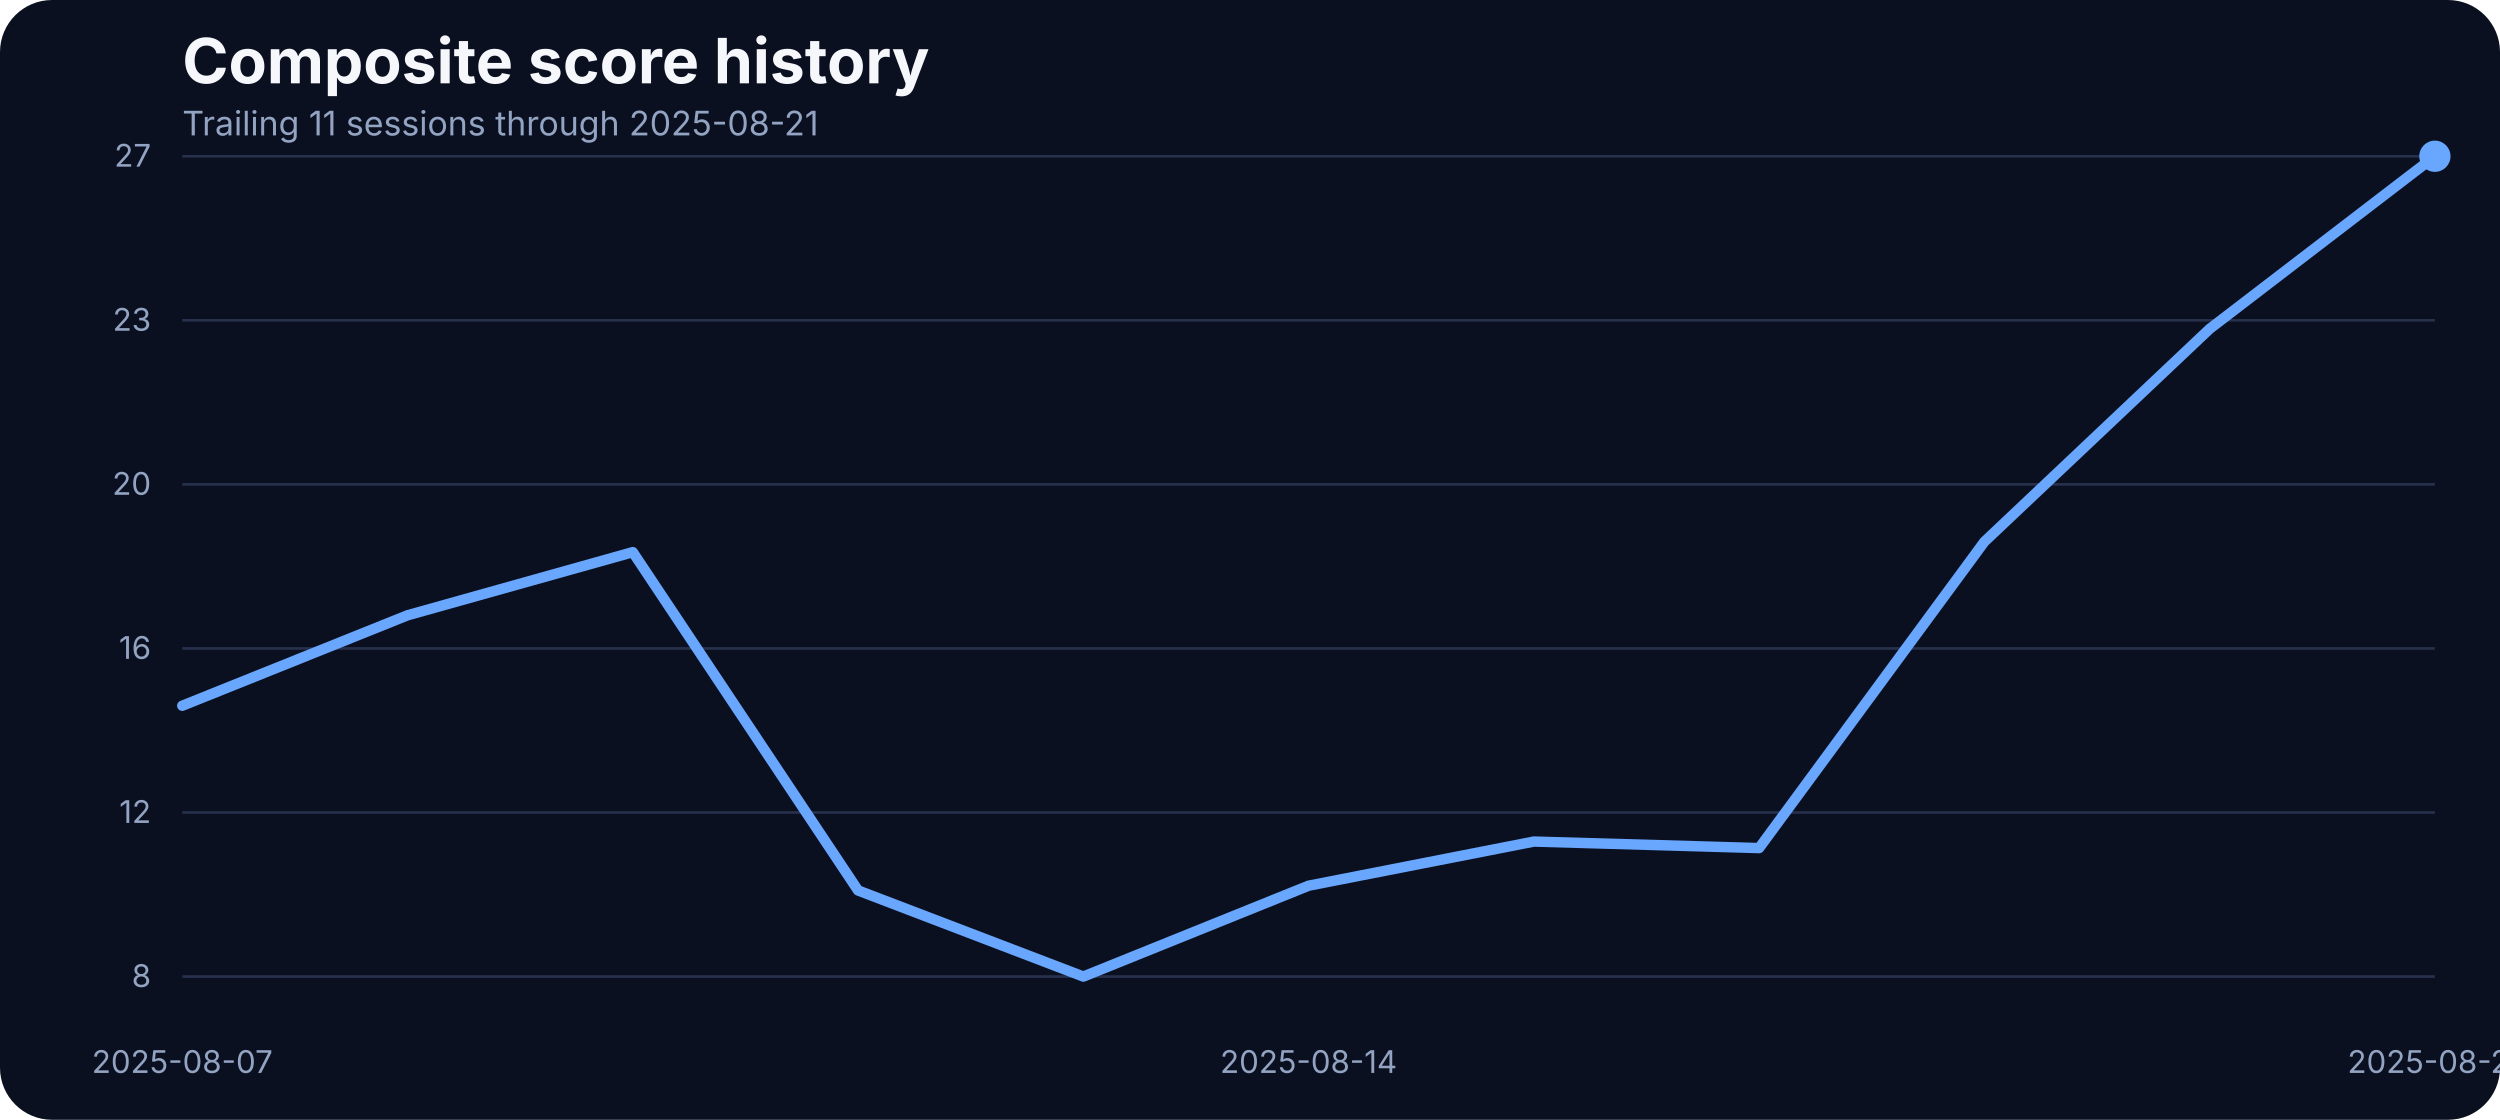
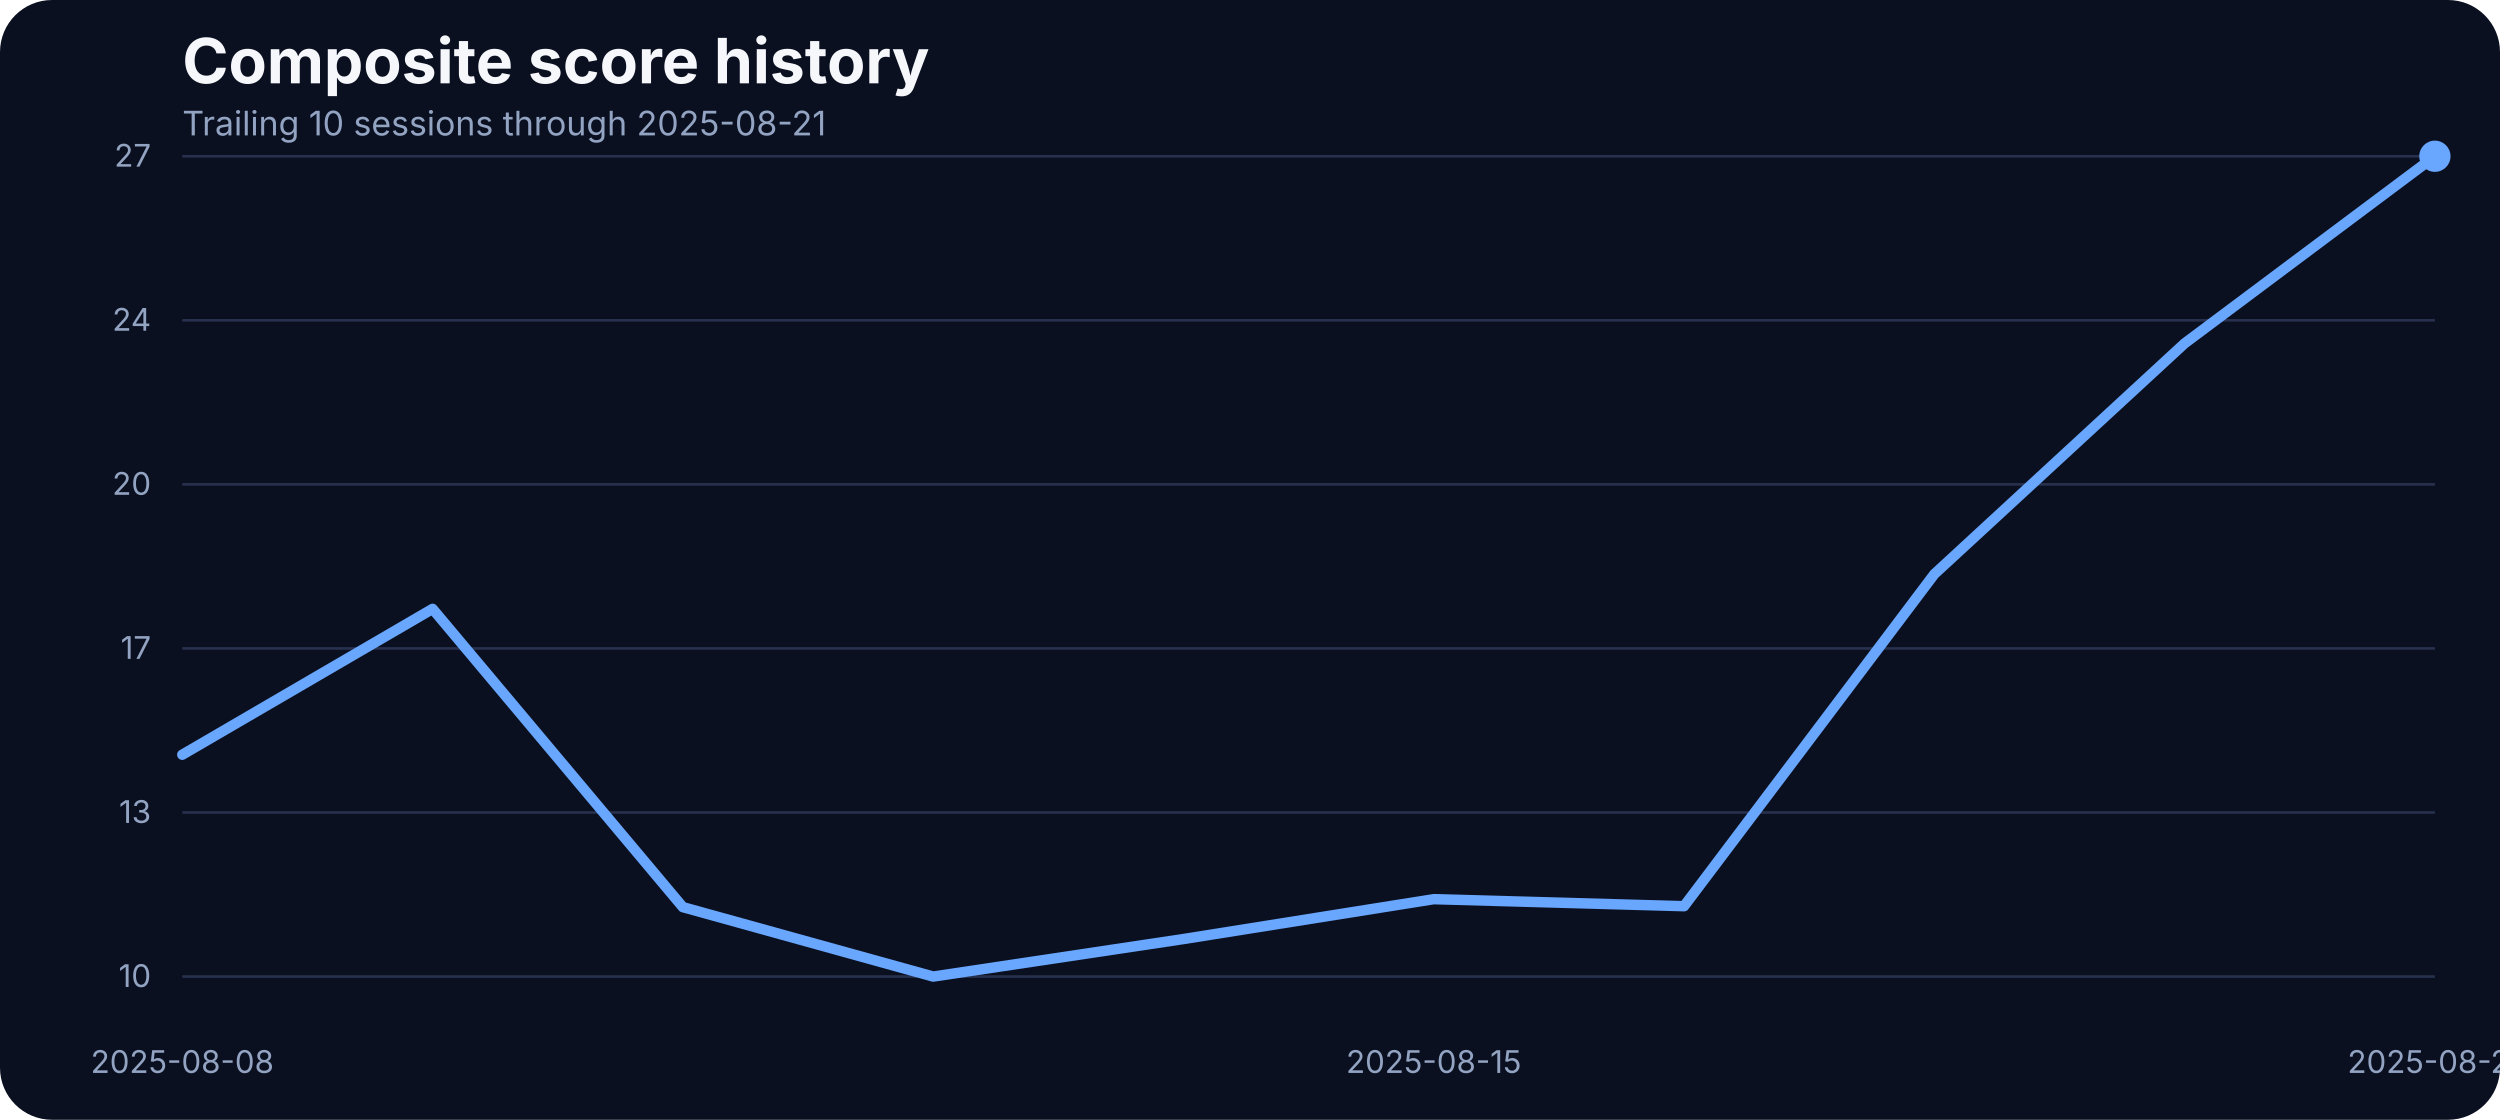
<svg xmlns="http://www.w3.org/2000/svg" width="960" height="430" viewBox="0 0 960 430" role="img" aria-label="Composite score history">
  <rect width="100%" height="100%" fill="#0b1020" rx="20" />
  <text x="70" y="32" fill="#f5f7fb" font-family="Inter, Arial, sans-serif" font-size="24" font-weight="700">Composite score history</text>
-   <text x="70" y="52" fill="#93a4c3" font-family="Inter, Arial, sans-serif" font-size="13">Trailing 11 sessions through 2025-08-21</text>
+   <text x="70" y="52" fill="#93a4c3" font-family="Inter, Arial, sans-serif" font-size="13">Trailing 10 sessions through 2025-08-21</text>
  <line x1="70" x2="935" y1="375.00" y2="375.00" stroke="#27314e" stroke-width="1" />
-   <text x="58" y="379.00" text-anchor="end" fill="#93a4c3" font-family="Inter, Arial, sans-serif" font-size="12">8</text>
+   <text x="58" y="379.00" text-anchor="end" fill="#93a4c3" font-family="Inter, Arial, sans-serif" font-size="12">10</text>
  <line x1="70" x2="935" y1="312.00" y2="312.00" stroke="#27314e" stroke-width="1" />
-   <text x="58" y="316.00" text-anchor="end" fill="#93a4c3" font-family="Inter, Arial, sans-serif" font-size="12">12</text>
+   <text x="58" y="316.00" text-anchor="end" fill="#93a4c3" font-family="Inter, Arial, sans-serif" font-size="12">13</text>
  <line x1="70" x2="935" y1="249.00" y2="249.00" stroke="#27314e" stroke-width="1" />
-   <text x="58" y="253.00" text-anchor="end" fill="#93a4c3" font-family="Inter, Arial, sans-serif" font-size="12">16</text>
+   <text x="58" y="253.00" text-anchor="end" fill="#93a4c3" font-family="Inter, Arial, sans-serif" font-size="12">17</text>
  <line x1="70" x2="935" y1="186.00" y2="186.00" stroke="#27314e" stroke-width="1" />
  <text x="58" y="190.00" text-anchor="end" fill="#93a4c3" font-family="Inter, Arial, sans-serif" font-size="12">20</text>
  <line x1="70" x2="935" y1="123.00" y2="123.00" stroke="#27314e" stroke-width="1" />
-   <text x="58" y="127.00" text-anchor="end" fill="#93a4c3" font-family="Inter, Arial, sans-serif" font-size="12">23</text>
+   <text x="58" y="127.00" text-anchor="end" fill="#93a4c3" font-family="Inter, Arial, sans-serif" font-size="12">24</text>
  <line x1="70" x2="935" y1="60.00" y2="60.00" stroke="#27314e" stroke-width="1" />
  <text x="58" y="64.00" text-anchor="end" fill="#93a4c3" font-family="Inter, Arial, sans-serif" font-size="12">27</text>
-   <text x="70.00" y="412" text-anchor="middle" fill="#93a4c3" font-family="Inter, Arial, sans-serif" font-size="12">2025-08-07</text>
-   <text x="502.50" y="412" text-anchor="middle" fill="#93a4c3" font-family="Inter, Arial, sans-serif" font-size="12">2025-08-14</text>
+   <text x="70.00" y="412" text-anchor="middle" fill="#93a4c3" font-family="Inter, Arial, sans-serif" font-size="12">2025-08-08</text>
+   <text x="550.56" y="412" text-anchor="middle" fill="#93a4c3" font-family="Inter, Arial, sans-serif" font-size="12">2025-08-15</text>
  <text x="935.00" y="412" text-anchor="middle" fill="#93a4c3" font-family="Inter, Arial, sans-serif" font-size="12">2025-08-21</text>
-   <path d="M 70.00 271.00 L 156.50 236.27 L 243.00 212.02 L 329.50 341.94 L 416.00 375.00 L 502.50 340.11 L 589.00 323.16 L 675.50 325.66 L 762.00 208.03 L 848.50 126.29 L 935.00 60.00" fill="none" stroke="#69a7ff" stroke-width="4" stroke-linecap="round" stroke-linejoin="round" />
+   <path d="M 70.00 289.81 L 166.11 233.80 L 262.22 348.34 L 358.33 375.00 L 454.44 360.59 L 550.56 345.28 L 646.67 347.98 L 742.78 220.47 L 838.89 131.86 L 935.00 60.00" fill="none" stroke="#69a7ff" stroke-width="4" stroke-linecap="round" stroke-linejoin="round" />
  <circle cx="935.00" cy="60.00" r="6" fill="#69a7ff" />
</svg>
